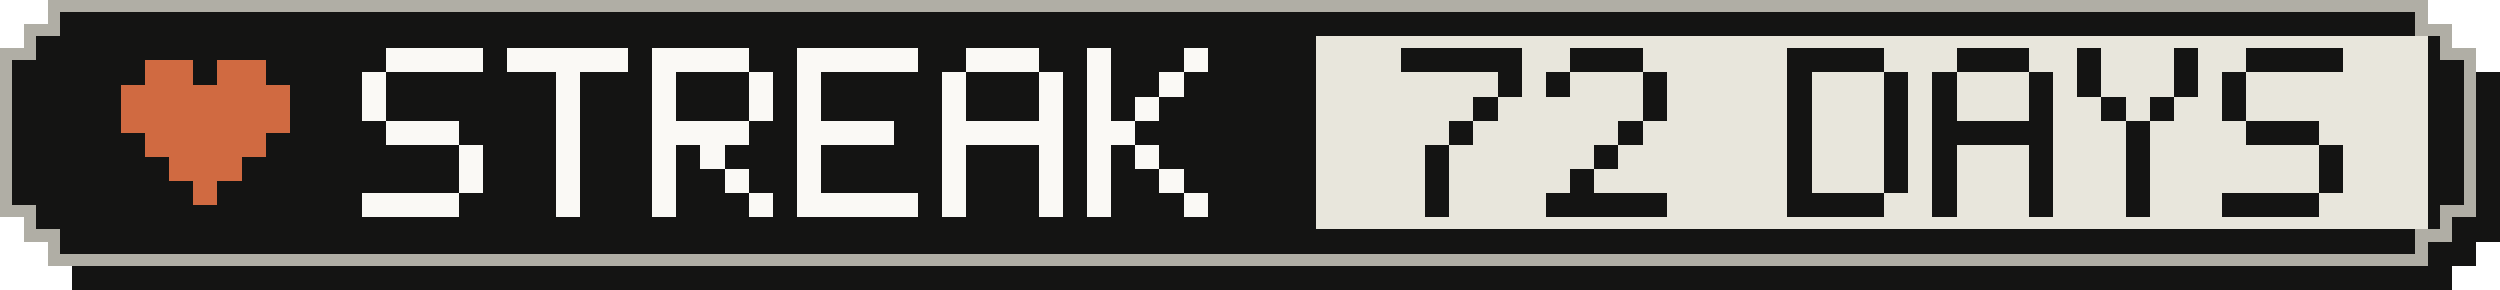
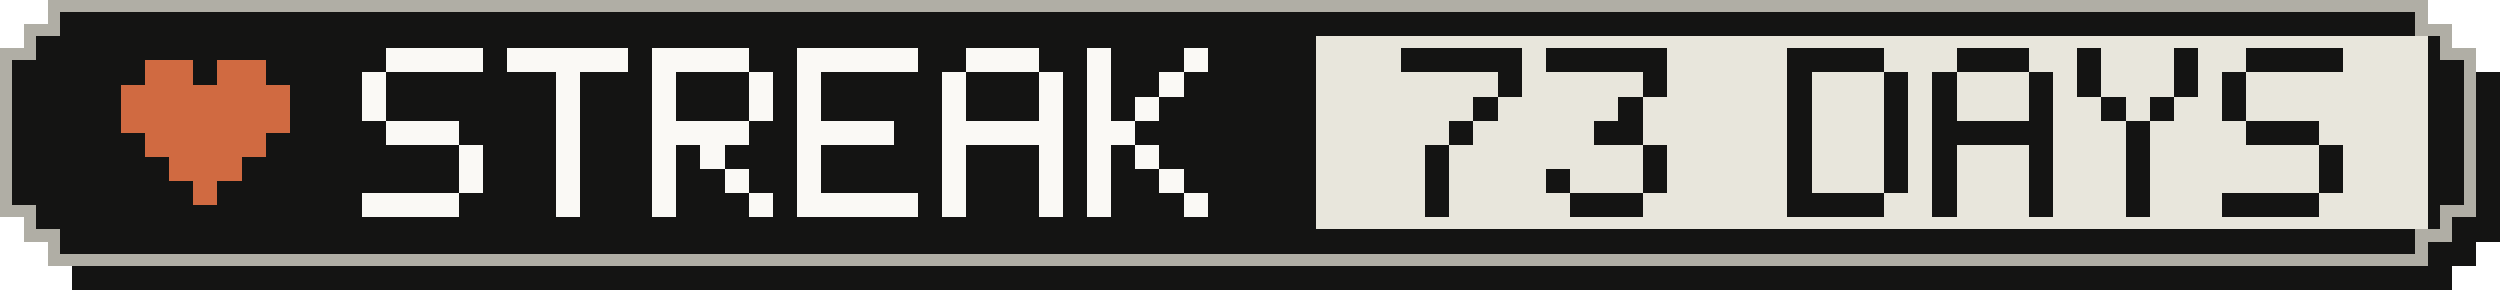
- <svg xmlns="http://www.w3.org/2000/svg" width="207" height="24" viewBox="0 0 207 24" role="img" aria-label="Active-day streak: 72 Days">
+ <svg xmlns="http://www.w3.org/2000/svg" width="207" height="24" viewBox="0 0 207 24" role="img" aria-label="Active-day streak: 73 Days">
  <g shape-rendering="crispEdges">
    <path fill="#141413" d="M6,2 H203 V4 H205 V6 H207 V20 H205 V22 H203 V24 H6 V22 H4 V20 H2 V6 H4 V4 H6 Z" />
    <path fill="#b0aea5" d="M4,0 H201 V2 H203 V4 H205 V18 H203 V20 H201 V22 H4 V20 H2 V18 H0 V4 H2 V2 H4 Z" />
    <path fill="#141413" d="M5,1 H200 V3 H202 V5 H204 V17 H202 V19 H200 V21 H5 V19 H3 V17 H1 V5 H3 V3 H5 Z" />
    <rect fill="#e8e6dc" x="109" y="3" width="92" height="16" />
    <g fill="#d06a41">
      <rect x="12" y="5" width="4" height="2" />
      <rect x="18" y="5" width="4" height="2" />
      <rect x="10" y="7" width="14" height="2" />
      <rect x="10" y="9" width="14" height="2" />
      <rect x="12" y="11" width="10" height="2" />
      <rect x="14" y="13" width="6" height="2" />
      <rect x="16" y="15" width="2" height="2" />
    </g>
    <g fill="#faf9f5">
      <rect x="32" y="4" width="8" height="2" />
      <rect x="30" y="6" width="2" height="2" />
      <rect x="30" y="8" width="2" height="2" />
      <rect x="32" y="10" width="6" height="2" />
      <rect x="38" y="12" width="2" height="2" />
      <rect x="38" y="14" width="2" height="2" />
      <rect x="30" y="16" width="8" height="2" />
      <rect x="42" y="4" width="10" height="2" />
      <rect x="46" y="6" width="2" height="2" />
      <rect x="46" y="8" width="2" height="2" />
      <rect x="46" y="10" width="2" height="2" />
      <rect x="46" y="12" width="2" height="2" />
      <rect x="46" y="14" width="2" height="2" />
      <rect x="46" y="16" width="2" height="2" />
      <rect x="54" y="4" width="8" height="2" />
      <rect x="54" y="6" width="2" height="2" />
      <rect x="62" y="6" width="2" height="2" />
      <rect x="54" y="8" width="2" height="2" />
      <rect x="62" y="8" width="2" height="2" />
      <rect x="54" y="10" width="8" height="2" />
      <rect x="54" y="12" width="2" height="2" />
      <rect x="58" y="12" width="2" height="2" />
      <rect x="54" y="14" width="2" height="2" />
      <rect x="60" y="14" width="2" height="2" />
      <rect x="54" y="16" width="2" height="2" />
      <rect x="62" y="16" width="2" height="2" />
      <rect x="66" y="4" width="10" height="2" />
      <rect x="66" y="6" width="2" height="2" />
      <rect x="66" y="8" width="2" height="2" />
      <rect x="66" y="10" width="8" height="2" />
      <rect x="66" y="12" width="2" height="2" />
      <rect x="66" y="14" width="2" height="2" />
      <rect x="66" y="16" width="10" height="2" />
      <rect x="80" y="4" width="6" height="2" />
      <rect x="78" y="6" width="2" height="2" />
      <rect x="86" y="6" width="2" height="2" />
      <rect x="78" y="8" width="2" height="2" />
      <rect x="86" y="8" width="2" height="2" />
      <rect x="78" y="10" width="10" height="2" />
      <rect x="78" y="12" width="2" height="2" />
      <rect x="86" y="12" width="2" height="2" />
      <rect x="78" y="14" width="2" height="2" />
      <rect x="86" y="14" width="2" height="2" />
      <rect x="78" y="16" width="2" height="2" />
      <rect x="86" y="16" width="2" height="2" />
      <rect x="90" y="4" width="2" height="2" />
      <rect x="98" y="4" width="2" height="2" />
      <rect x="90" y="6" width="2" height="2" />
      <rect x="96" y="6" width="2" height="2" />
      <rect x="90" y="8" width="2" height="2" />
      <rect x="94" y="8" width="2" height="2" />
      <rect x="90" y="10" width="4" height="2" />
      <rect x="90" y="12" width="2" height="2" />
      <rect x="94" y="12" width="2" height="2" />
      <rect x="90" y="14" width="2" height="2" />
      <rect x="96" y="14" width="2" height="2" />
      <rect x="90" y="16" width="2" height="2" />
      <rect x="98" y="16" width="2" height="2" />
    </g>
    <g fill="#141413">
      <rect x="116" y="4" width="10" height="2" />
      <rect x="124" y="6" width="2" height="2" />
      <rect x="122" y="8" width="2" height="2" />
      <rect x="120" y="10" width="2" height="2" />
      <rect x="118" y="12" width="2" height="2" />
      <rect x="118" y="14" width="2" height="2" />
      <rect x="118" y="16" width="2" height="2" />
-       <rect x="130" y="4" width="6" height="2" />
-       <rect x="128" y="6" width="2" height="2" />
+       <rect x="128" y="4" width="10" height="2" />
      <rect x="136" y="6" width="2" height="2" />
-       <rect x="136" y="8" width="2" height="2" />
-       <rect x="134" y="10" width="2" height="2" />
-       <rect x="132" y="12" width="2" height="2" />
-       <rect x="130" y="14" width="2" height="2" />
-       <rect x="128" y="16" width="10" height="2" />
+       <rect x="134" y="8" width="2" height="2" />
+       <rect x="132" y="10" width="4" height="2" />
+       <rect x="136" y="12" width="2" height="2" />
+       <rect x="128" y="14" width="2" height="2" />
+       <rect x="136" y="14" width="2" height="2" />
+       <rect x="130" y="16" width="6" height="2" />
      <rect x="148" y="4" width="8" height="2" />
      <rect x="148" y="6" width="2" height="2" />
      <rect x="156" y="6" width="2" height="2" />
      <rect x="148" y="8" width="2" height="2" />
      <rect x="156" y="8" width="2" height="2" />
      <rect x="148" y="10" width="2" height="2" />
      <rect x="156" y="10" width="2" height="2" />
      <rect x="148" y="12" width="2" height="2" />
      <rect x="156" y="12" width="2" height="2" />
      <rect x="148" y="14" width="2" height="2" />
      <rect x="156" y="14" width="2" height="2" />
      <rect x="148" y="16" width="8" height="2" />
      <rect x="162" y="4" width="6" height="2" />
      <rect x="160" y="6" width="2" height="2" />
      <rect x="168" y="6" width="2" height="2" />
      <rect x="160" y="8" width="2" height="2" />
      <rect x="168" y="8" width="2" height="2" />
      <rect x="160" y="10" width="10" height="2" />
      <rect x="160" y="12" width="2" height="2" />
      <rect x="168" y="12" width="2" height="2" />
      <rect x="160" y="14" width="2" height="2" />
      <rect x="168" y="14" width="2" height="2" />
      <rect x="160" y="16" width="2" height="2" />
      <rect x="168" y="16" width="2" height="2" />
      <rect x="172" y="4" width="2" height="2" />
      <rect x="180" y="4" width="2" height="2" />
      <rect x="172" y="6" width="2" height="2" />
      <rect x="180" y="6" width="2" height="2" />
      <rect x="174" y="8" width="2" height="2" />
      <rect x="178" y="8" width="2" height="2" />
      <rect x="176" y="10" width="2" height="2" />
      <rect x="176" y="12" width="2" height="2" />
      <rect x="176" y="14" width="2" height="2" />
      <rect x="176" y="16" width="2" height="2" />
      <rect x="186" y="4" width="8" height="2" />
      <rect x="184" y="6" width="2" height="2" />
      <rect x="184" y="8" width="2" height="2" />
      <rect x="186" y="10" width="6" height="2" />
      <rect x="192" y="12" width="2" height="2" />
      <rect x="192" y="14" width="2" height="2" />
      <rect x="184" y="16" width="8" height="2" />
    </g>
  </g>
</svg>
